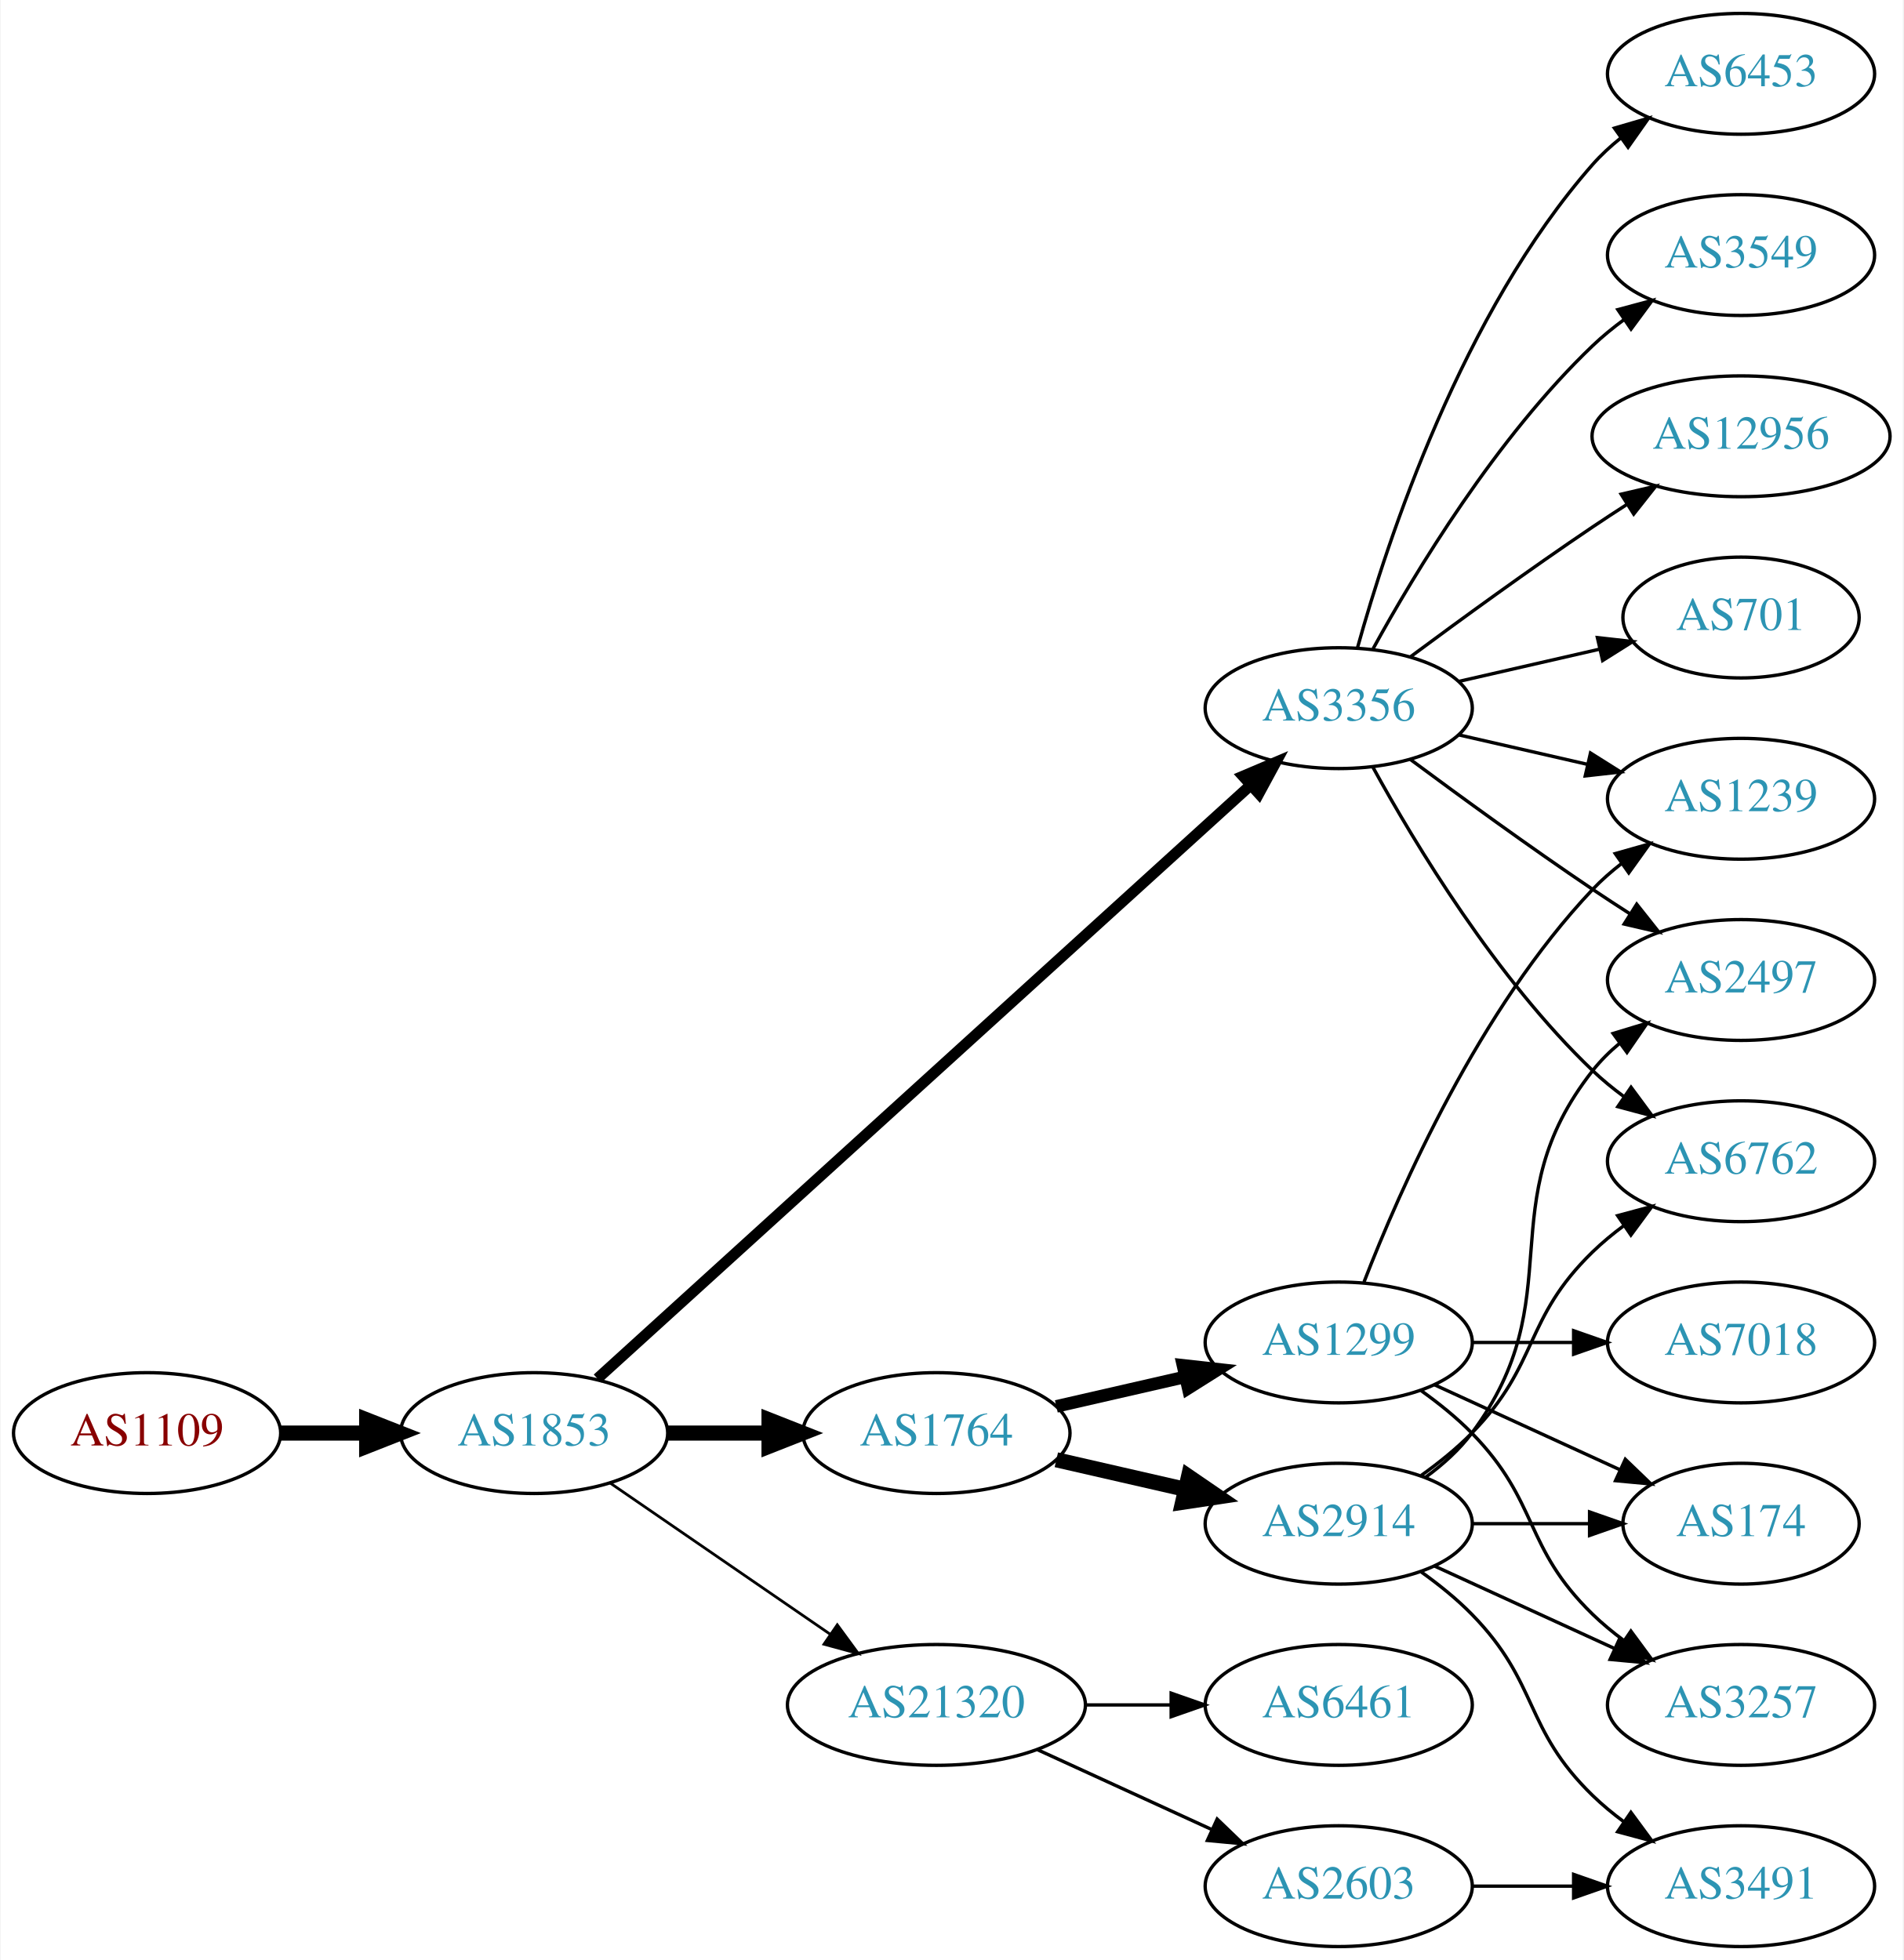
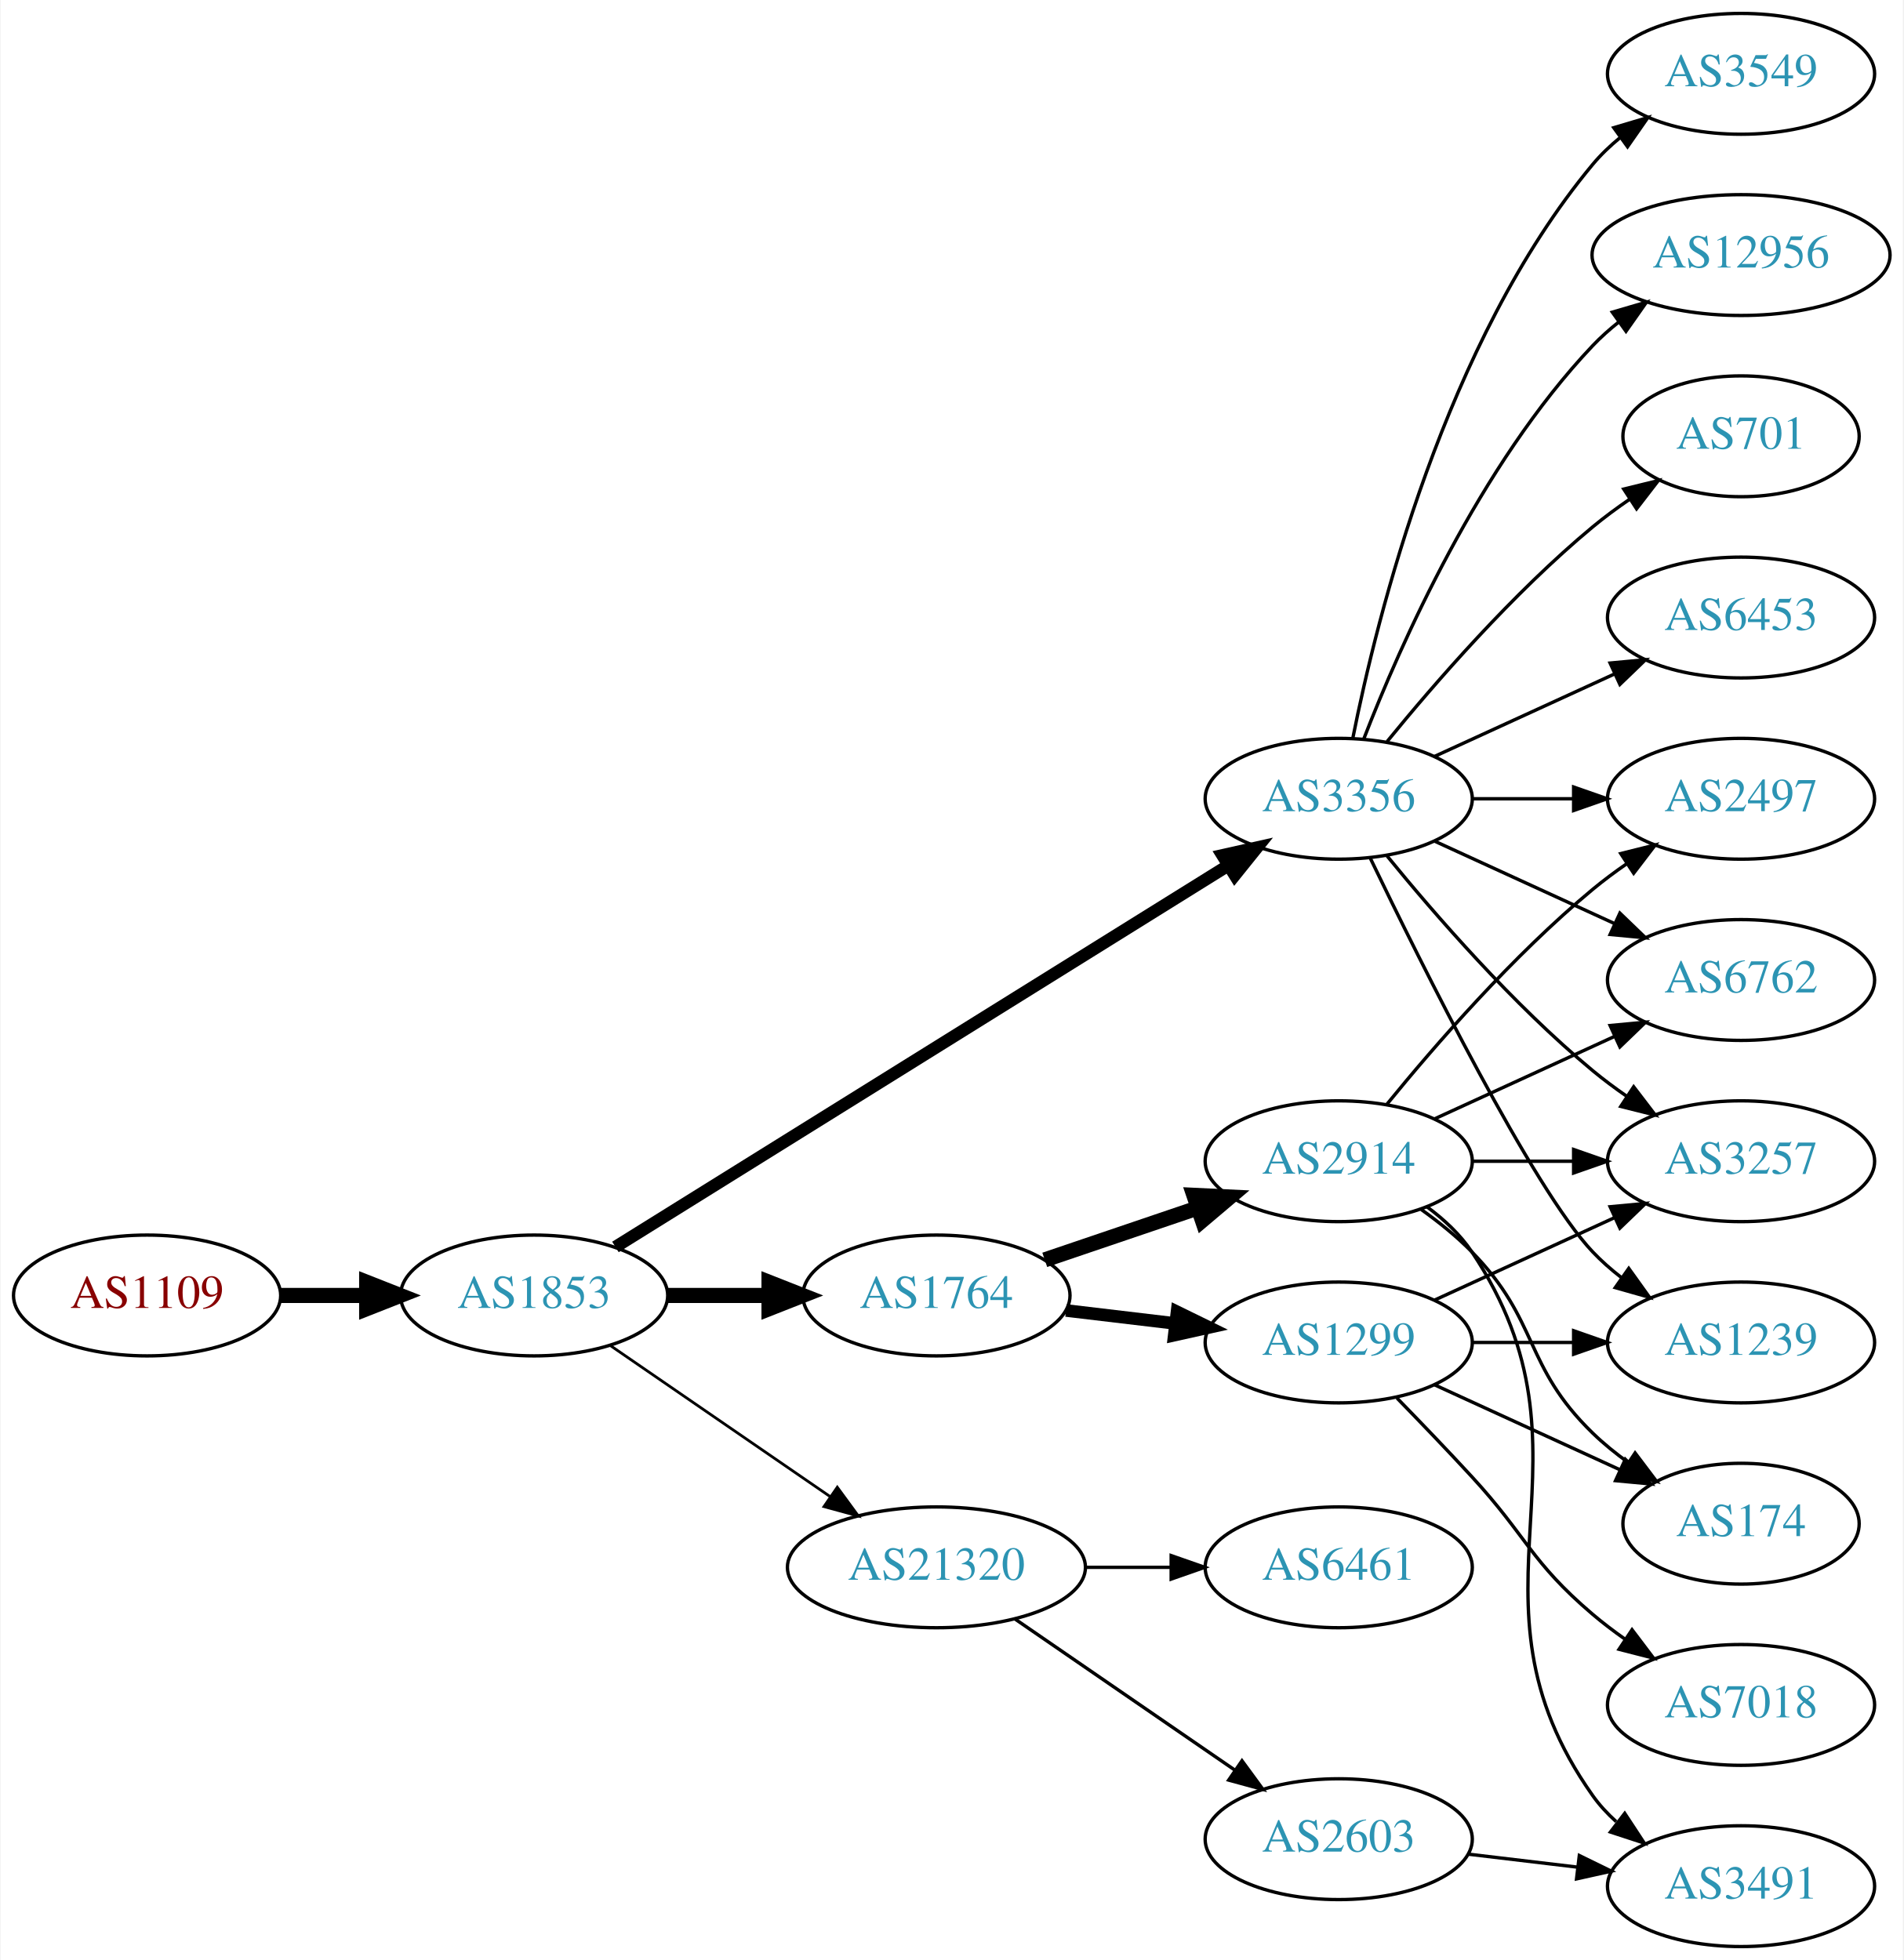
<svg xmlns="http://www.w3.org/2000/svg" xmlns:xlink="http://www.w3.org/1999/xlink" width="567pt" height="584pt" viewBox="0.00 0.00 566.66 584.00">
  <g id="graph0" class="graph" transform="scale(1 1) rotate(0) translate(4 580)">
    <polygon fill="white" stroke="none" points="-4,4 -4,-580 562.663,-580 562.663,4 -4,4" />
    <g id="node1" class="node">
      <g id="a_node1">
        <a xlink:href="/asn/1109" xlink:title="AS1109 ~ University of Salzburg [AT]">
-           <ellipse fill="#ffffff" stroke="black" cx="39.647" cy="-153" rx="39.794" ry="18" />
-           <text text-anchor="middle" x="39.647" y="-149.3" font-family="Times,serif" font-size="14.00" fill="#880000">AS1109</text>
+           <ellipse fill="#ffffff" stroke="black" cx="39.647" cy="-194" rx="39.794" ry="18" />
+           <text text-anchor="middle" x="39.647" y="-190.3" font-family="Times,serif" font-size="14.00" fill="#880000">AS1109</text>
        </a>
      </g>
    </g>
    <g id="node2" class="node">
      <g id="a_node2">
        <a xlink:href="/asn/1853" xlink:title="AS1853 ~ ACOnet Backbone [AT]">
-           <ellipse fill="#ffffff" stroke="black" cx="154.939" cy="-153" rx="39.794" ry="18" />
-           <text text-anchor="middle" x="154.939" y="-149.3" font-family="Times,serif" font-size="14.00" fill="#2c94b3">AS1853</text>
+           <ellipse fill="#ffffff" stroke="black" cx="154.939" cy="-194" rx="39.794" ry="18" />
+           <text text-anchor="middle" x="154.939" y="-190.3" font-family="Times,serif" font-size="14.00" fill="#2c94b3">AS1853</text>
        </a>
      </g>
    </g>
    <g id="edge1" class="edge">
-       <path fill="none" stroke="black" stroke-width="4.5" d="M79.319,-153C87.522,-153 96.286,-153 104.818,-153" />
-       <polygon fill="black" stroke="black" stroke-width="4.5" points="105.057,-156.938 115.057,-153 105.057,-149.063 105.057,-156.938" />
+       <path fill="none" stroke="black" stroke-width="4.5" d="M79.319,-194C87.522,-194 96.286,-194 104.818,-194" />
+       <polygon fill="black" stroke="black" stroke-width="4.5" points="105.057,-197.938 115.057,-194 105.057,-190.063 105.057,-197.938" />
    </g>
    <g id="node3" class="node">
      <g id="a_node3">
-         <a xlink:href="/asn/1764" xlink:title="AS1764 ~ NEXTLAYER-AS [AT]">
-           <ellipse fill="#ffffff" stroke="black" cx="274.782" cy="-153" rx="39.794" ry="18" />
-           <text text-anchor="middle" x="274.782" y="-149.3" font-family="Times,serif" font-size="14.00" fill="#2c94b3">AS1764</text>
+         <a xlink:href="/asn/3356" xlink:title="AS3356 ~ LEVEL3 [US]">
+           <ellipse fill="#ffffff" stroke="black" cx="394.625" cy="-342" rx="39.794" ry="18" />
+           <text text-anchor="middle" x="394.625" y="-338.3" font-family="Times,serif" font-size="14.00" fill="#2c94b3">AS3356</text>
        </a>
      </g>
    </g>
    <g id="edge2" class="edge">
-       <path fill="none" stroke="black" stroke-width="4.5" d="M194.852,-153C204.405,-153 214.755,-153 224.718,-153" />
-       <polygon fill="black" stroke="black" stroke-width="4.5" points="224.91,-156.938 234.91,-153 224.91,-149.063 224.91,-156.938" />
+       <path fill="none" stroke="black" stroke-width="3.682" d="M179.162,-208.46C221.94,-235.097 313.239,-291.946 361.765,-322.162" />
+       <polygon fill="black" stroke="black" stroke-width="3.682" points="359.968,-325.166 370.307,-327.481 363.668,-319.224 359.968,-325.166" />
    </g>
    <g id="node4" class="node">
      <g id="a_node4">
-         <a xlink:href="/asn/3356" xlink:title="AS3356 ~ LEVEL3 [US]">
-           <ellipse fill="#ffffff" stroke="black" cx="394.625" cy="-369" rx="39.794" ry="18" />
-           <text text-anchor="middle" x="394.625" y="-365.3" font-family="Times,serif" font-size="14.00" fill="#2c94b3">AS3356</text>
+         <a xlink:href="/asn/1764" xlink:title="AS1764 ~ NEXTLAYER-AS [AT]">
+           <ellipse fill="#ffffff" stroke="black" cx="274.782" cy="-194" rx="39.794" ry="18" />
+           <text text-anchor="middle" x="274.782" y="-190.3" font-family="Times,serif" font-size="14.00" fill="#2c94b3">AS1764</text>
        </a>
      </g>
    </g>
    <g id="edge3" class="edge">
-       <path fill="none" stroke="black" stroke-width="3.273" d="M173.804,-169.235C215.632,-207.247 320.026,-302.116 368.348,-346.03" />
-       <polygon fill="black" stroke="black" stroke-width="3.273" points="366.122,-348.736 375.876,-352.871 370.83,-343.555 366.122,-348.736" />
+       <path fill="none" stroke="black" stroke-width="4.5" d="M194.852,-194C204.405,-194 214.755,-194 224.718,-194" />
+       <polygon fill="black" stroke="black" stroke-width="4.5" points="224.91,-197.938 234.91,-194 224.91,-190.063 224.91,-197.938" />
    </g>
    <g id="node5" class="node">
      <g id="a_node5">
        <a xlink:href="/asn/21320" xlink:title="AS21320 ~ GEANT Vereniging [EU]">
-           <ellipse fill="#ffffff" stroke="black" cx="274.782" cy="-72" rx="44.393" ry="18" />
-           <text text-anchor="middle" x="274.782" y="-68.3" font-family="Times,serif" font-size="14.00" fill="#2c94b3">AS21320</text>
+           <ellipse fill="#ffffff" stroke="black" cx="274.782" cy="-113" rx="44.393" ry="18" />
+           <text text-anchor="middle" x="274.782" y="-109.3" font-family="Times,serif" font-size="14.00" fill="#2c94b3">AS21320</text>
        </a>
      </g>
    </g>
    <g id="edge4" class="edge">
-       <path fill="none" stroke="black" stroke-width="0.818" d="M177.554,-138.143C195.926,-125.515 222.519,-107.236 243.095,-93.093" />
-       <polygon fill="black" stroke="black" stroke-width="0.818" points="245.246,-95.862 251.504,-87.313 241.281,-90.093 245.246,-95.862" />
+       <path fill="none" stroke="black" stroke-width="0.818" d="M177.554,-179.143C195.926,-166.515 222.519,-148.236 243.095,-134.093" />
+       <polygon fill="black" stroke="black" stroke-width="0.818" points="245.246,-136.862 251.504,-128.313 241.281,-131.093 245.246,-136.862" />
    </g>
    <g id="node6" class="node">
      <g id="a_node6">
+         <a xlink:href="/asn/6762" xlink:title="AS6762 ~ TELECOM ITALIA SPARKLE S.p.A. [IT]">
+           <ellipse fill="#ffffff" stroke="black" cx="514.467" cy="-288" rx="39.794" ry="18" />
+           <text text-anchor="middle" x="514.467" y="-284.3" font-family="Times,serif" font-size="14.00" fill="#2c94b3">AS6762</text>
+         </a>
+       </g>
+     </g>
+     <g id="edge5" class="edge">
+       <path fill="none" stroke="black" d="M423.253,-329.339C439.21,-322.027 459.481,-312.739 476.764,-304.819" />
+       <polygon fill="black" stroke="black" points="478.378,-307.929 486.011,-300.581 475.462,-301.565 478.378,-307.929" />
+     </g>
+     <g id="node7" class="node">
+       <g id="a_node7">
+         <a xlink:href="/asn/1239" xlink:title="AS1239 ~ Sprint [US]">
+           <ellipse fill="#ffffff" stroke="black" cx="514.467" cy="-180" rx="39.794" ry="18" />
+           <text text-anchor="middle" x="514.467" y="-176.3" font-family="Times,serif" font-size="14.00" fill="#2c94b3">AS1239</text>
+         </a>
+       </g>
+     </g>
+     <g id="edge6" class="edge">
+       <path fill="none" stroke="black" d="M403.972,-324.405C419.439,-292.268 452.584,-225.66 470.271,-207 472.857,-204.272 475.774,-201.706 478.843,-199.323" />
+       <polygon fill="black" stroke="black" points="481.021,-202.07 487.191,-193.457 476.997,-196.342 481.021,-202.07" />
+     </g>
+     <g id="node8" class="node">
+       <g id="a_node8">
+         <a xlink:href="/asn/2497" xlink:title="AS2497 ~ Internet Initiative Japan Inc. [JP]">
+           <ellipse fill="#ffffff" stroke="black" cx="514.467" cy="-342" rx="39.794" ry="18" />
+           <text text-anchor="middle" x="514.467" y="-338.3" font-family="Times,serif" font-size="14.00" fill="#2c94b3">AS2497</text>
+         </a>
+       </g>
+     </g>
+     <g id="edge7" class="edge">
+       <path fill="none" stroke="black" d="M434.537,-342C444.091,-342 454.44,-342 464.403,-342" />
+       <polygon fill="black" stroke="black" points="464.595,-345.5 474.595,-342 464.595,-338.5 464.595,-345.5" />
+     </g>
+     <g id="node9" class="node">
+       <g id="a_node9">
+         <a xlink:href="/asn/701" xlink:title="AS701 ~ UUNET [US]">
+           <ellipse fill="#ffffff" stroke="black" cx="514.467" cy="-450" rx="35.194" ry="18" />
+           <text text-anchor="middle" x="514.467" y="-446.3" font-family="Times,serif" font-size="14.00" fill="#2c94b3">AS701</text>
+         </a>
+       </g>
+     </g>
+     <g id="edge8" class="edge">
+       <path fill="none" stroke="black" d="M409.044,-359.065C423.158,-376.375 446.573,-403.345 470.271,-423 473.734,-425.872 477.527,-428.669 481.381,-431.308" />
+       <polygon fill="black" stroke="black" points="479.524,-434.275 489.814,-436.797 483.343,-428.408 479.524,-434.275" />
+     </g>
+     <g id="node10" class="node">
+       <g id="a_node10">
+         <a xlink:href="/asn/6453" xlink:title="AS6453 ~ TATA COMMUNICATIONS (AMERICA) INC [US]">
+           <ellipse fill="#ffffff" stroke="black" cx="514.467" cy="-396" rx="39.794" ry="18" />
+           <text text-anchor="middle" x="514.467" y="-392.3" font-family="Times,serif" font-size="14.00" fill="#2c94b3">AS6453</text>
+         </a>
+       </g>
+     </g>
+     <g id="edge9" class="edge">
+       <path fill="none" stroke="black" d="M423.253,-354.661C439.21,-361.973 459.481,-371.261 476.764,-379.181" />
+       <polygon fill="black" stroke="black" points="475.462,-382.435 486.011,-383.419 478.378,-376.071 475.462,-382.435" />
+     </g>
+     <g id="node11" class="node">
+       <g id="a_node11">
+         <a xlink:href="/asn/3257" xlink:title="AS3257 ~ GTT [DE]">
+           <ellipse fill="#ffffff" stroke="black" cx="514.467" cy="-234" rx="39.794" ry="18" />
+           <text text-anchor="middle" x="514.467" y="-230.3" font-family="Times,serif" font-size="14.00" fill="#2c94b3">AS3257</text>
+         </a>
+       </g>
+     </g>
+     <g id="edge10" class="edge">
+       <path fill="none" stroke="black" d="M409.044,-324.935C423.158,-307.625 446.573,-280.655 470.271,-261 473.487,-258.332 476.988,-255.73 480.558,-253.259" />
+       <polygon fill="black" stroke="black" points="482.482,-256.183 488.915,-247.764 478.636,-250.334 482.482,-256.183" />
+     </g>
+     <g id="node12" class="node">
+       <g id="a_node12">
+         <a xlink:href="/asn/3549" xlink:title="AS3549 ~ Level 3 Parent, LLC [US]">
+           <ellipse fill="#ffffff" stroke="black" cx="514.467" cy="-558" rx="39.794" ry="18" />
+           <text text-anchor="middle" x="514.467" y="-554.3" font-family="Times,serif" font-size="14.00" fill="#2c94b3">AS3549</text>
+         </a>
+       </g>
+     </g>
+     <g id="edge11" class="edge">
+       <path fill="none" stroke="black" d="M398.823,-360.073C405.987,-396.141 426.261,-478.125 470.271,-531 472.676,-533.889 475.472,-536.563 478.465,-539.013" />
+       <polygon fill="black" stroke="black" points="476.553,-541.95 486.708,-544.973 480.654,-536.277 476.553,-541.95" />
+     </g>
+     <g id="node13" class="node">
+       <g id="a_node13">
+         <a xlink:href="/asn/12956" xlink:title="AS12956 ~ TELXIUS [ES]">
+           <ellipse fill="#ffffff" stroke="black" cx="514.467" cy="-504" rx="44.393" ry="18" />
+           <text text-anchor="middle" x="514.467" y="-500.3" font-family="Times,serif" font-size="14.00" fill="#2c94b3">AS12956</text>
+         </a>
+       </g>
+     </g>
+     <g id="edge12" class="edge">
+       <path fill="none" stroke="black" d="M402.148,-359.994C412.898,-387.728 436.555,-441.429 470.271,-477 472.655,-479.515 475.322,-481.893 478.128,-484.117" />
+       <polygon fill="black" stroke="black" points="476.121,-486.985 486.29,-489.961 480.197,-481.293 476.121,-486.985" />
+     </g>
+     <g id="node14" class="node">
+       <g id="a_node14">
        <a xlink:href="/asn/1299" xlink:title="AS1299 ~ Telia Carrier [EU]">
          <ellipse fill="#ffffff" stroke="black" cx="394.625" cy="-180" rx="39.794" ry="18" />
          <text text-anchor="middle" x="394.625" y="-176.3" font-family="Times,serif" font-size="14.00" fill="#2c94b3">AS1299</text>
        </a>
      </g>
    </g>
-     <g id="edge5" class="edge">
-       <path fill="none" stroke="black" stroke-width="3.75" d="M310.501,-160.955C322.501,-163.704 336.122,-166.825 348.815,-169.733" />
-       <polygon fill="black" stroke="black" stroke-width="3.75" points="348.217,-173.187 358.746,-172.009 349.78,-166.364 348.217,-173.187" />
-     </g>
-     <g id="node7" class="node">
-       <g id="a_node7">
+     <g id="edge13" class="edge">
+       <path fill="none" stroke="black" stroke-width="3.75" d="M313.392,-189.532C323.703,-188.307 335.021,-186.962 345.821,-185.679" />
+       <polygon fill="black" stroke="black" stroke-width="3.75" points="346.45,-189.129 355.968,-184.474 345.624,-182.178 346.45,-189.129" />
+     </g>
+     <g id="node15" class="node">
+       <g id="a_node15">
        <a xlink:href="/asn/2914" xlink:title="AS2914 ~ NTT America, Inc. [US]">
-           <ellipse fill="#ffffff" stroke="black" cx="394.625" cy="-126" rx="39.794" ry="18" />
-           <text text-anchor="middle" x="394.625" y="-122.3" font-family="Times,serif" font-size="14.00" fill="#2c94b3">AS2914</text>
-         </a>
-       </g>
-     </g>
-     <g id="edge6" class="edge">
-       <path fill="none" stroke="black" stroke-width="4.5" d="M310.501,-145.045C322.501,-142.296 336.122,-139.175 348.815,-136.267" />
-       <polygon fill="black" stroke="black" stroke-width="4.5" points="349.878,-140.063 358.746,-133.991 348.119,-132.387 349.878,-140.063" />
-     </g>
-     <g id="node8" class="node">
-       <g id="a_node8">
-         <a xlink:href="/asn/3549" xlink:title="AS3549 ~ Level 3 Parent, LLC [US]">
-           <ellipse fill="#ffffff" stroke="black" cx="514.467" cy="-504" rx="39.794" ry="18" />
-           <text text-anchor="middle" x="514.467" y="-500.3" font-family="Times,serif" font-size="14.00" fill="#2c94b3">AS3549</text>
-         </a>
-       </g>
-     </g>
-     <g id="edge7" class="edge">
-       <path fill="none" stroke="black" d="M404.866,-386.713C417.411,-409.561 441.588,-449.611 470.271,-477 473.139,-479.739 476.328,-482.347 479.637,-484.785" />
-       <polygon fill="black" stroke="black" points="477.761,-487.742 487.996,-490.477 481.7,-481.956 477.761,-487.742" />
-     </g>
-     <g id="node9" class="node">
-       <g id="a_node9">
-         <a xlink:href="/asn/6762" xlink:title="AS6762 ~ TELECOM ITALIA SPARKLE S.p.A. [IT]">
-           <ellipse fill="#ffffff" stroke="black" cx="514.467" cy="-234" rx="39.794" ry="18" />
-           <text text-anchor="middle" x="514.467" y="-230.3" font-family="Times,serif" font-size="14.00" fill="#2c94b3">AS6762</text>
-         </a>
-       </g>
-     </g>
-     <g id="edge8" class="edge">
-       <path fill="none" stroke="black" d="M404.866,-351.287C417.411,-328.439 441.588,-288.389 470.271,-261 473.139,-258.261 476.328,-255.653 479.637,-253.215" />
-       <polygon fill="black" stroke="black" points="481.7,-256.044 487.996,-247.523 477.761,-250.258 481.7,-256.044" />
-     </g>
-     <g id="node10" class="node">
-       <g id="a_node10">
-         <a xlink:href="/asn/12956" xlink:title="AS12956 ~ TELXIUS [ES]">
-           <ellipse fill="#ffffff" stroke="black" cx="514.467" cy="-450" rx="44.393" ry="18" />
-           <text text-anchor="middle" x="514.467" y="-446.3" font-family="Times,serif" font-size="14.00" fill="#2c94b3">AS12956</text>
-         </a>
-       </g>
-     </g>
-     <g id="edge9" class="edge">
-       <path fill="none" stroke="black" d="M415.955,-384.277C430.817,-395.304 451.562,-410.407 470.271,-423 473.561,-425.215 477.024,-427.482 480.498,-429.715" />
-       <polygon fill="black" stroke="black" points="478.746,-432.748 489.065,-435.148 482.495,-426.837 478.746,-432.748" />
-     </g>
-     <g id="node11" class="node">
-       <g id="a_node11">
-         <a xlink:href="/asn/701" xlink:title="AS701 ~ UUNET [US]">
-           <ellipse fill="#ffffff" stroke="black" cx="514.467" cy="-396" rx="35.194" ry="18" />
-           <text text-anchor="middle" x="514.467" y="-392.3" font-family="Times,serif" font-size="14.00" fill="#2c94b3">AS701</text>
-         </a>
-       </g>
-     </g>
-     <g id="edge10" class="edge">
-       <path fill="none" stroke="black" d="M430.344,-376.955C443.436,-379.955 458.459,-383.396 472.099,-386.522" />
-       <polygon fill="black" stroke="black" points="471.677,-390.016 482.207,-388.838 473.241,-383.193 471.677,-390.016" />
-     </g>
-     <g id="node12" class="node">
-       <g id="a_node12">
-         <a xlink:href="/asn/1239" xlink:title="AS1239 ~ Sprint [US]">
-           <ellipse fill="#ffffff" stroke="black" cx="514.467" cy="-342" rx="39.794" ry="18" />
-           <text text-anchor="middle" x="514.467" y="-338.3" font-family="Times,serif" font-size="14.00" fill="#2c94b3">AS1239</text>
-         </a>
-       </g>
-     </g>
-     <g id="edge11" class="edge">
-       <path fill="none" stroke="black" d="M430.344,-361.045C442.344,-358.296 455.965,-355.175 468.657,-352.267" />
-       <polygon fill="black" stroke="black" points="469.623,-355.636 478.589,-349.991 468.06,-348.813 469.623,-355.636" />
-     </g>
-     <g id="node13" class="node">
-       <g id="a_node13">
-         <a xlink:href="/asn/6453" xlink:title="AS6453 ~ TATA COMMUNICATIONS (AMERICA) INC [US]">
-           <ellipse fill="#ffffff" stroke="black" cx="514.467" cy="-558" rx="39.794" ry="18" />
-           <text text-anchor="middle" x="514.467" y="-554.3" font-family="Times,serif" font-size="14.00" fill="#2c94b3">AS6453</text>
-         </a>
-       </g>
-     </g>
-     <g id="edge12" class="edge">
-       <path fill="none" stroke="black" d="M400.197,-386.946C409.103,-418.995 431.387,-486.842 470.271,-531 472.755,-533.821 475.605,-536.449 478.63,-538.871" />
-       <polygon fill="black" stroke="black" points="476.748,-541.828 486.92,-544.791 480.816,-536.131 476.748,-541.828" />
-     </g>
-     <g id="node14" class="node">
-       <g id="a_node14">
-         <a xlink:href="/asn/2497" xlink:title="AS2497 ~ Internet Initiative Japan Inc. [JP]">
-           <ellipse fill="#ffffff" stroke="black" cx="514.467" cy="-288" rx="39.794" ry="18" />
-           <text text-anchor="middle" x="514.467" y="-284.3" font-family="Times,serif" font-size="14.00" fill="#2c94b3">AS2497</text>
-         </a>
-       </g>
-     </g>
-     <g id="edge13" class="edge">
-       <path fill="none" stroke="black" d="M415.955,-353.723C430.817,-342.696 451.562,-327.593 470.271,-315 473.82,-312.611 477.57,-310.161 481.319,-307.758" />
-       <polygon fill="black" stroke="black" points="483.387,-310.591 489.967,-302.288 479.645,-304.675 483.387,-310.591" />
+           <ellipse fill="#ffffff" stroke="black" cx="394.625" cy="-234" rx="39.794" ry="18" />
+           <text text-anchor="middle" x="394.625" y="-230.3" font-family="Times,serif" font-size="14.00" fill="#2c94b3">AS2914</text>
+         </a>
+       </g>
+     </g>
+     <g id="edge14" class="edge">
+       <path fill="none" stroke="black" stroke-width="4.5" d="M307.052,-204.614C321.036,-209.361 337.707,-215.019 352.668,-220.098" />
+       <polygon fill="black" stroke="black" stroke-width="4.5" points="351.473,-223.85 362.208,-223.336 354.004,-216.393 351.473,-223.85" />
+     </g>
+     <g id="node18" class="node">
+       <g id="a_node18">
+         <a xlink:href="/asn/6461" xlink:title="AS6461 ~ Zayo Bandwidth [US]">
+           <ellipse fill="#ffffff" stroke="black" cx="394.625" cy="-113" rx="39.794" ry="18" />
+           <text text-anchor="middle" x="394.625" y="-109.3" font-family="Times,serif" font-size="14.00" fill="#2c94b3">AS6461</text>
+         </a>
+       </g>
+     </g>
+     <g id="edge19" class="edge">
+       <path fill="none" stroke="black" d="M318.993,-113C327.306,-113 336.068,-113 344.551,-113" />
+       <polygon fill="black" stroke="black" points="344.709,-116.5 354.709,-113 344.709,-109.5 344.709,-116.5" />
    </g>
    <g id="node19" class="node">
      <g id="a_node19">
-         <a xlink:href="/asn/6461" xlink:title="AS6461 ~ Zayo Bandwidth [US]">
-           <ellipse fill="#ffffff" stroke="black" cx="394.625" cy="-72" rx="39.794" ry="18" />
-           <text text-anchor="middle" x="394.625" y="-68.3" font-family="Times,serif" font-size="14.00" fill="#2c94b3">AS6461</text>
-         </a>
-       </g>
-     </g>
-     <g id="edge23" class="edge">
-       <path fill="none" stroke="black" d="M318.993,-72C327.306,-72 336.068,-72 344.551,-72" />
-       <polygon fill="black" stroke="black" points="344.709,-75.5 354.709,-72 344.709,-68.5 344.709,-75.5" />
-     </g>
-     <g id="node20" class="node">
-       <g id="a_node20">
        <a xlink:href="/asn/2603" xlink:title="AS2603 ~ NORDUnet [NO]">
-           <ellipse fill="#ffffff" stroke="black" cx="394.625" cy="-18" rx="39.794" ry="18" />
-           <text text-anchor="middle" x="394.625" y="-14.3" font-family="Times,serif" font-size="14.00" fill="#2c94b3">AS2603</text>
-         </a>
-       </g>
-     </g>
-     <g id="edge24" class="edge">
-       <path fill="none" stroke="black" d="M304.912,-58.652C320.523,-51.498 339.92,-42.609 356.593,-34.969" />
-       <polygon fill="black" stroke="black" points="358.412,-37.986 366.045,-30.638 355.496,-31.622 358.412,-37.986" />
+           <ellipse fill="#ffffff" stroke="black" cx="394.625" cy="-32" rx="39.794" ry="18" />
+           <text text-anchor="middle" x="394.625" y="-28.3" font-family="Times,serif" font-size="14.00" fill="#2c94b3">AS2603</text>
+         </a>
+       </g>
+     </g>
+     <g id="edge20" class="edge">
+       <path fill="none" stroke="black" d="M298.225,-97.574C316.806,-84.802 343.367,-66.545 363.746,-52.537" />
+       <polygon fill="black" stroke="black" points="365.802,-55.371 372.061,-46.822 361.837,-49.602 365.802,-55.371" />
    </g>
    <g id="edge16" class="edge">
-       <path fill="none" stroke="black" d="M402.148,-197.994C412.898,-225.728 436.555,-279.429 470.271,-315 472.857,-317.728 475.774,-320.294 478.843,-322.677" />
-       <polygon fill="black" stroke="black" points="476.997,-325.658 487.191,-328.543 481.021,-319.93 476.997,-325.658" />
-     </g>
-     <g id="node15" class="node">
-       <g id="a_node15">
-         <a xlink:href="/asn/7018" xlink:title="AS7018 ~ AT&amp;T Services, Inc. [US]">
-           <ellipse fill="#ffffff" stroke="black" cx="514.467" cy="-180" rx="39.794" ry="18" />
-           <text text-anchor="middle" x="514.467" y="-176.3" font-family="Times,serif" font-size="14.00" fill="#2c94b3">AS7018</text>
-         </a>
-       </g>
-     </g>
-     <g id="edge14" class="edge">
      <path fill="none" stroke="black" d="M434.537,-180C444.091,-180 454.44,-180 464.403,-180" />
      <polygon fill="black" stroke="black" points="464.595,-183.5 474.595,-180 464.595,-176.5 464.595,-183.5" />
    </g>
+     <g id="edge17" class="edge">
+       <path fill="none" stroke="black" d="M423.253,-192.661C439.21,-199.973 459.481,-209.261 476.764,-217.181" />
+       <polygon fill="black" stroke="black" points="475.462,-220.435 486.011,-221.419 478.378,-214.071 475.462,-220.435" />
+     </g>
    <g id="node16" class="node">
      <g id="a_node16">
-         <a xlink:href="/asn/3257" xlink:title="AS3257 ~ GTT [DE]">
-           <ellipse fill="#ffffff" stroke="black" cx="514.467" cy="-72" rx="39.794" ry="18" />
-           <text text-anchor="middle" x="514.467" y="-68.3" font-family="Times,serif" font-size="14.00" fill="#2c94b3">AS3257</text>
-         </a>
-       </g>
-     </g>
-     <g id="edge15" class="edge">
-       <path fill="none" stroke="black" d="M419.219,-165.611C424.475,-161.852 429.806,-157.563 434.271,-153 454.443,-132.383 449.578,-119.094 470.271,-99 473.116,-96.237 476.29,-93.614 479.59,-91.166" />
-       <polygon fill="black" stroke="black" points="481.656,-93.993 487.938,-85.462 477.707,-88.214 481.656,-93.993" />
-     </g>
-     <g id="node17" class="node">
-       <g id="a_node17">
        <a xlink:href="/asn/174" xlink:title="AS174 ~ Cogent Communications [US]">
          <ellipse fill="#ffffff" stroke="black" cx="514.467" cy="-126" rx="35.194" ry="18" />
          <text text-anchor="middle" x="514.467" y="-122.3" font-family="Times,serif" font-size="14.00" fill="#2c94b3">AS174</text>
        </a>
      </g>
    </g>
-     <g id="edge17" class="edge">
+     <g id="edge15" class="edge">
      <path fill="none" stroke="black" d="M423.253,-167.339C439.67,-159.817 460.651,-150.202 478.248,-142.139" />
      <polygon fill="black" stroke="black" points="479.993,-145.189 487.625,-137.842 477.076,-138.826 479.993,-145.189" />
    </g>
+     <g id="node17" class="node">
+       <g id="a_node17">
+         <a xlink:href="/asn/7018" xlink:title="AS7018 ~ AT&amp;T Services, Inc. [US]">
+           <ellipse fill="#ffffff" stroke="black" cx="514.467" cy="-72" rx="39.794" ry="18" />
+           <text text-anchor="middle" x="514.467" y="-68.3" font-family="Times,serif" font-size="14.00" fill="#2c94b3">AS7018</text>
+         </a>
+       </g>
+     </g>
+     <g id="edge18" class="edge">
+       <path fill="none" stroke="black" d="M411.975,-163.432C418.927,-156.296 427.075,-147.812 434.271,-140 450.7,-122.164 451.793,-114.704 470.271,-99 473.293,-96.432 476.582,-93.935 479.951,-91.563" />
+       <polygon fill="black" stroke="black" points="481.996,-94.406 488.386,-85.955 478.12,-88.577 481.996,-94.406" />
+     </g>
+     <g id="edge21" class="edge">
+       <path fill="none" stroke="black" d="M423.253,-246.661C439.21,-253.973 459.481,-263.261 476.764,-271.181" />
+       <polygon fill="black" stroke="black" points="475.462,-274.435 486.011,-275.419 478.378,-268.071 475.462,-274.435" />
+     </g>
+     <g id="edge25" class="edge">
+       <path fill="none" stroke="black" d="M409.044,-251.065C423.158,-268.375 446.573,-295.345 470.271,-315 473.487,-317.668 476.988,-320.27 480.558,-322.741" />
+       <polygon fill="black" stroke="black" points="478.636,-325.666 488.915,-328.236 482.482,-319.817 478.636,-325.666" />
+     </g>
+     <g id="edge24" class="edge">
+       <path fill="none" stroke="black" d="M434.537,-234C444.091,-234 454.44,-234 464.403,-234" />
+       <polygon fill="black" stroke="black" points="464.595,-237.5 474.595,-234 464.595,-230.5 464.595,-237.5" />
+     </g>
    <g id="edge22" class="edge">
-       <path fill="none" stroke="black" d="M419.219,-140.389C424.475,-144.148 429.806,-148.437 434.271,-153 454.443,-173.617 449.578,-186.906 470.271,-207 473.116,-209.763 476.29,-212.386 479.59,-214.834" />
-       <polygon fill="black" stroke="black" points="477.707,-217.786 487.938,-220.538 481.656,-212.006 477.707,-217.786" />
-     </g>
-     <g id="edge19" class="edge">
-       <path fill="none" stroke="black" d="M420.555,-139.882C425.631,-143.611 430.549,-148.016 434.271,-153 464.542,-193.542 438.972,-221.246 470.271,-261 472.596,-263.953 475.34,-266.67 478.299,-269.147" />
-       <polygon fill="black" stroke="black" points="476.358,-272.064 486.496,-275.145 480.492,-266.415 476.358,-272.064" />
-     </g>
-     <g id="edge20" class="edge">
-       <path fill="none" stroke="black" d="M423.253,-113.339C439.21,-106.027 459.481,-96.739 476.764,-88.819" />
-       <polygon fill="black" stroke="black" points="478.378,-91.929 486.011,-84.581 475.462,-85.565 478.378,-91.929" />
-     </g>
-     <g id="edge21" class="edge">
-       <path fill="none" stroke="black" d="M434.537,-126C445.624,-126 457.783,-126 469.166,-126" />
-       <polygon fill="black" stroke="black" points="469.348,-129.5 479.348,-126 469.348,-122.5 469.348,-129.5" />
-     </g>
-     <g id="node18" class="node">
-       <g id="a_node18">
+       <path fill="none" stroke="black" d="M419.219,-219.611C424.475,-215.852 429.806,-211.563 434.271,-207 454.443,-186.383 449.578,-173.094 470.271,-153 473.499,-149.866 477.15,-146.911 480.928,-144.188" />
+       <polygon fill="black" stroke="black" points="482.907,-147.075 489.288,-138.617 479.025,-141.25 482.907,-147.075" />
+     </g>
+     <g id="node20" class="node">
+       <g id="a_node20">
        <a xlink:href="/asn/3491" xlink:title="AS3491 ~ PCCW Global, Inc. [US]">
          <ellipse fill="#ffffff" stroke="black" cx="514.467" cy="-18" rx="39.794" ry="18" />
          <text text-anchor="middle" x="514.467" y="-14.3" font-family="Times,serif" font-size="14.00" fill="#2c94b3">AS3491</text>
        </a>
      </g>
    </g>
-     <g id="edge18" class="edge">
-       <path fill="none" stroke="black" d="M419.219,-111.611C424.475,-107.852 429.806,-103.563 434.271,-99 454.443,-78.383 449.578,-65.094 470.271,-45 473.116,-42.237 476.29,-39.614 479.59,-37.166" />
-       <polygon fill="black" stroke="black" points="481.656,-39.993 487.938,-31.462 477.707,-34.214 481.656,-39.993" />
-     </g>
-     <g id="edge25" class="edge">
-       <path fill="none" stroke="black" d="M434.537,-18C444.091,-18 454.44,-18 464.403,-18" />
-       <polygon fill="black" stroke="black" points="464.595,-21.5 474.595,-18 464.595,-14.5 464.595,-21.5" />
+     <g id="edge23" class="edge">
+       <path fill="none" stroke="black" d="M420.944,-220.393C425.999,-216.649 430.811,-212.169 434.271,-207 475.296,-145.706 427.692,-105.225 470.271,-45 472.262,-42.184 474.649,-39.599 477.265,-37.24" />
+       <polygon fill="black" stroke="black" points="479.818,-39.694 485.633,-30.838 475.564,-34.135 479.818,-39.694" />
+     </g>
+     <g id="edge26" class="edge">
+       <path fill="none" stroke="black" d="M433.235,-27.532C443.546,-26.307 454.863,-24.962 465.663,-23.679" />
+       <polygon fill="black" stroke="black" points="466.293,-27.129 475.81,-22.474 465.467,-20.178 466.293,-27.129" />
    </g>
  </g>
</svg>
